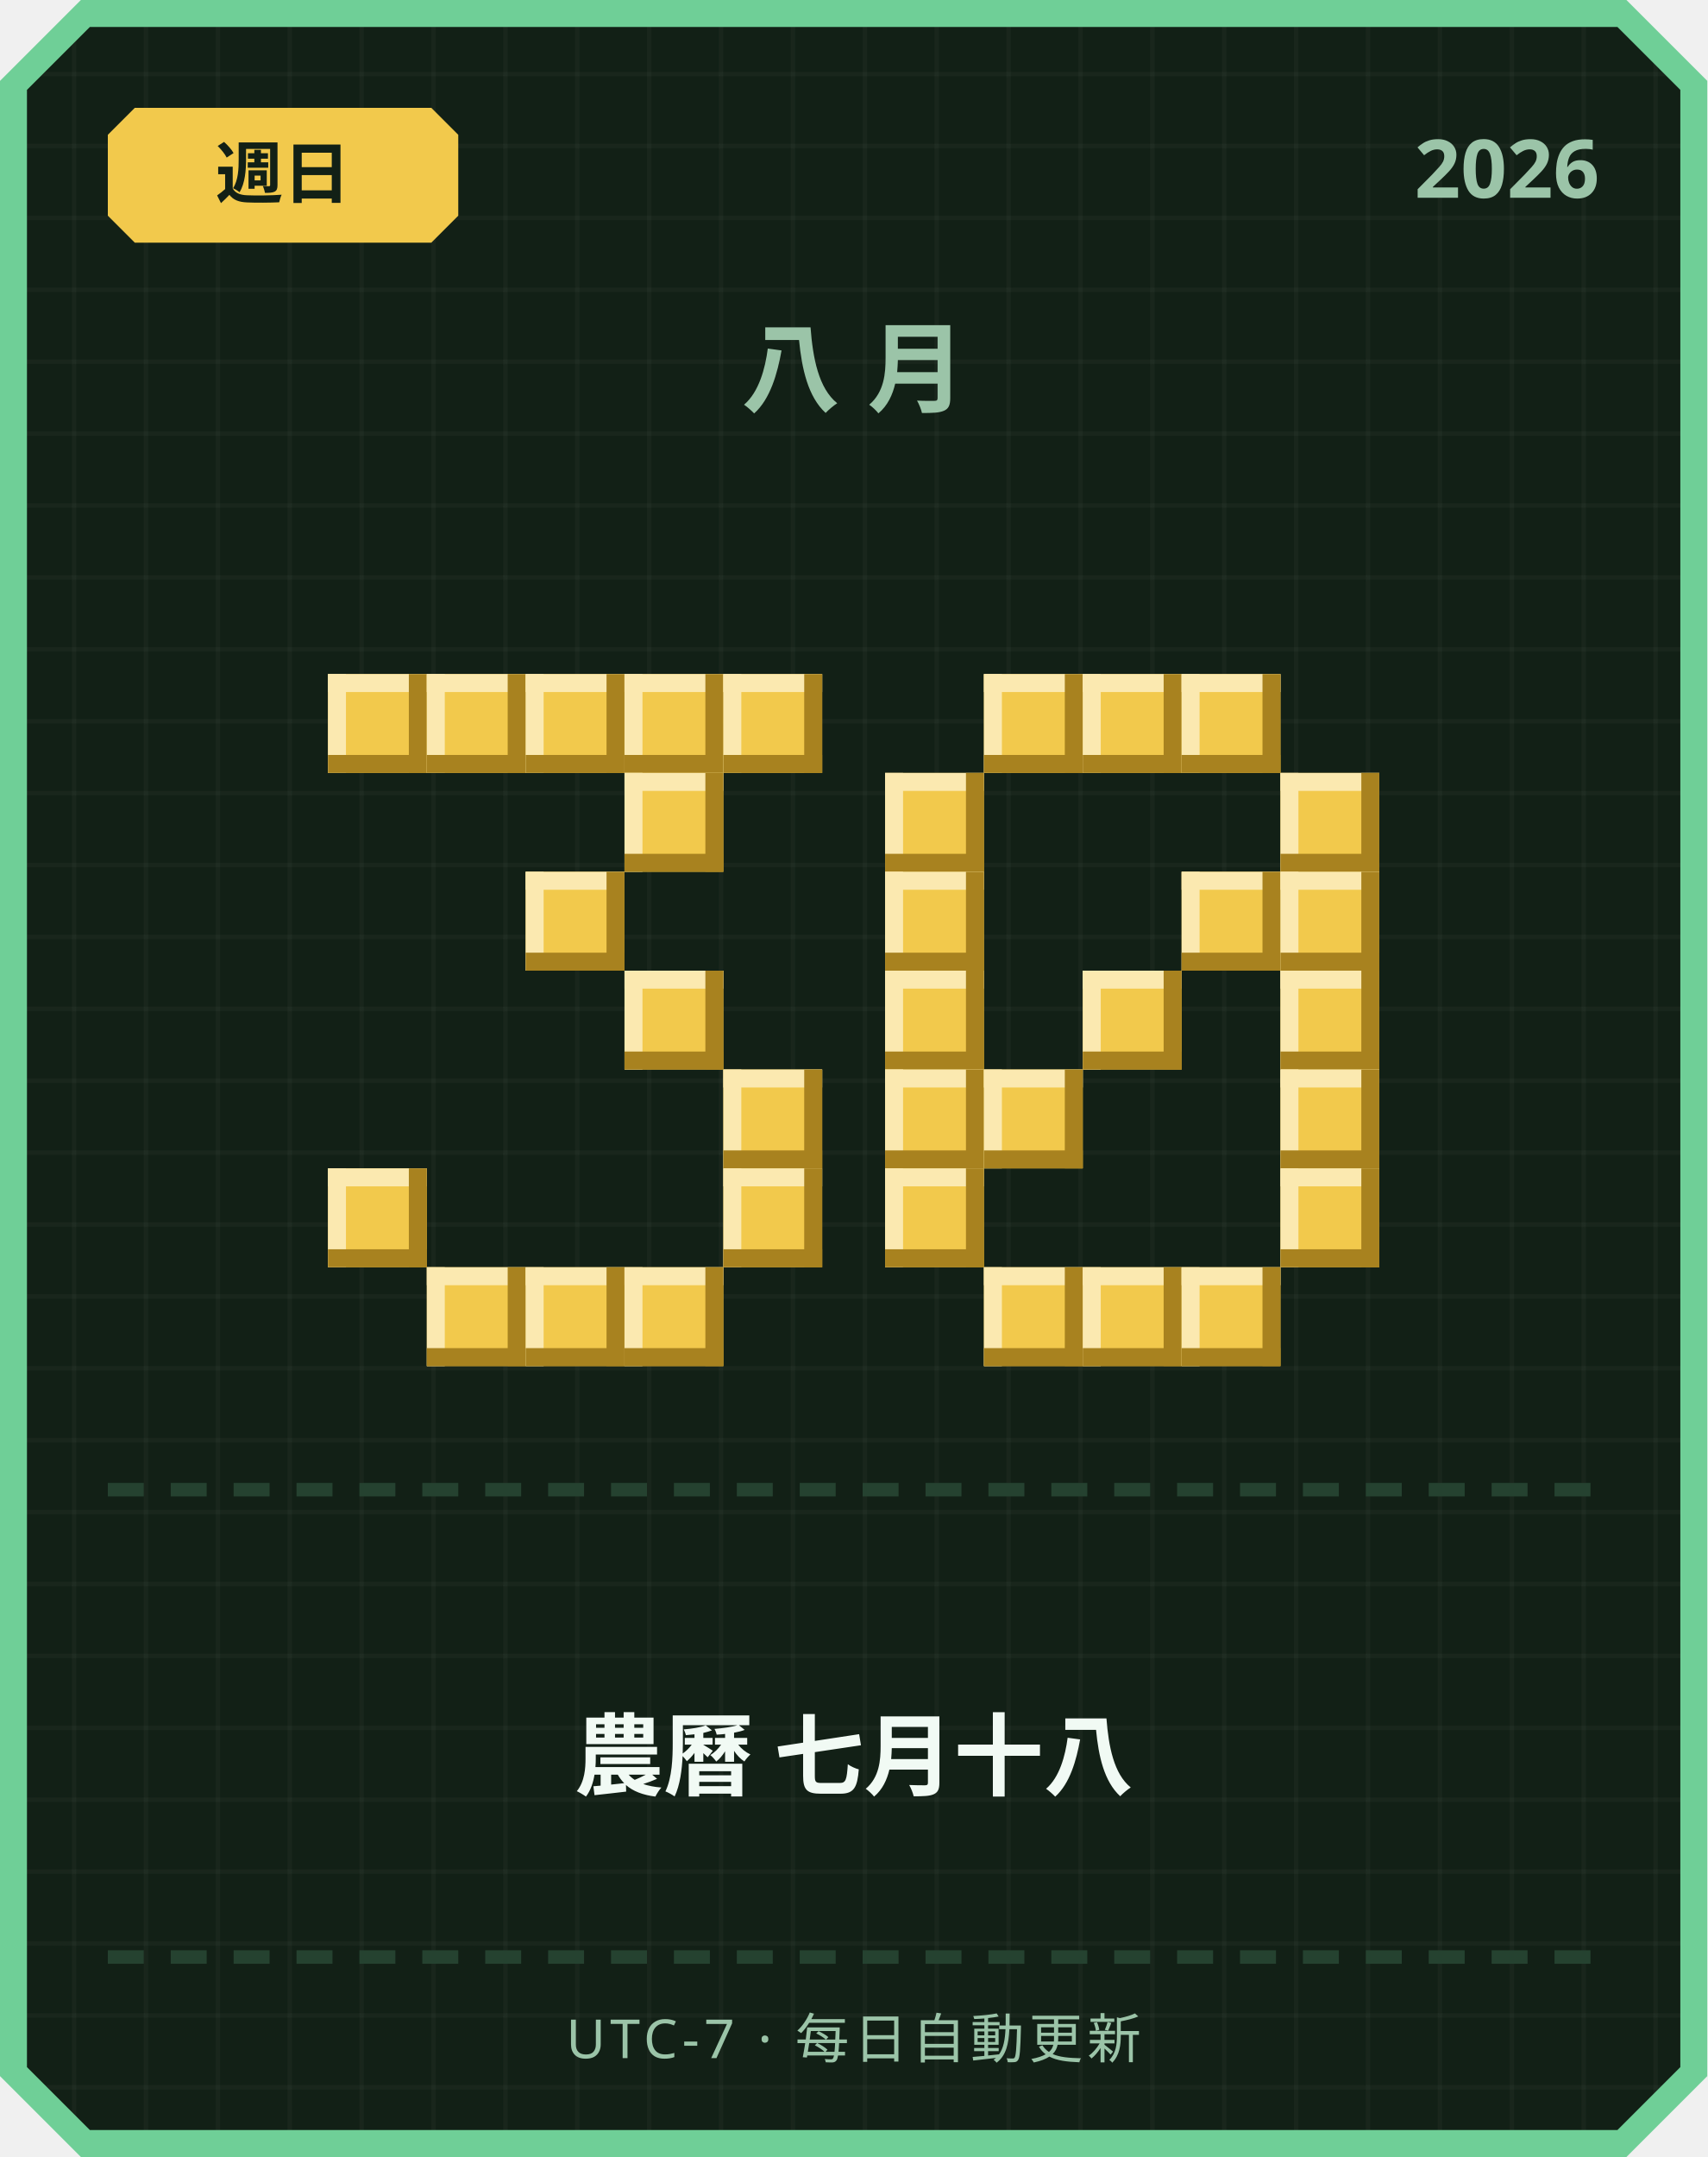
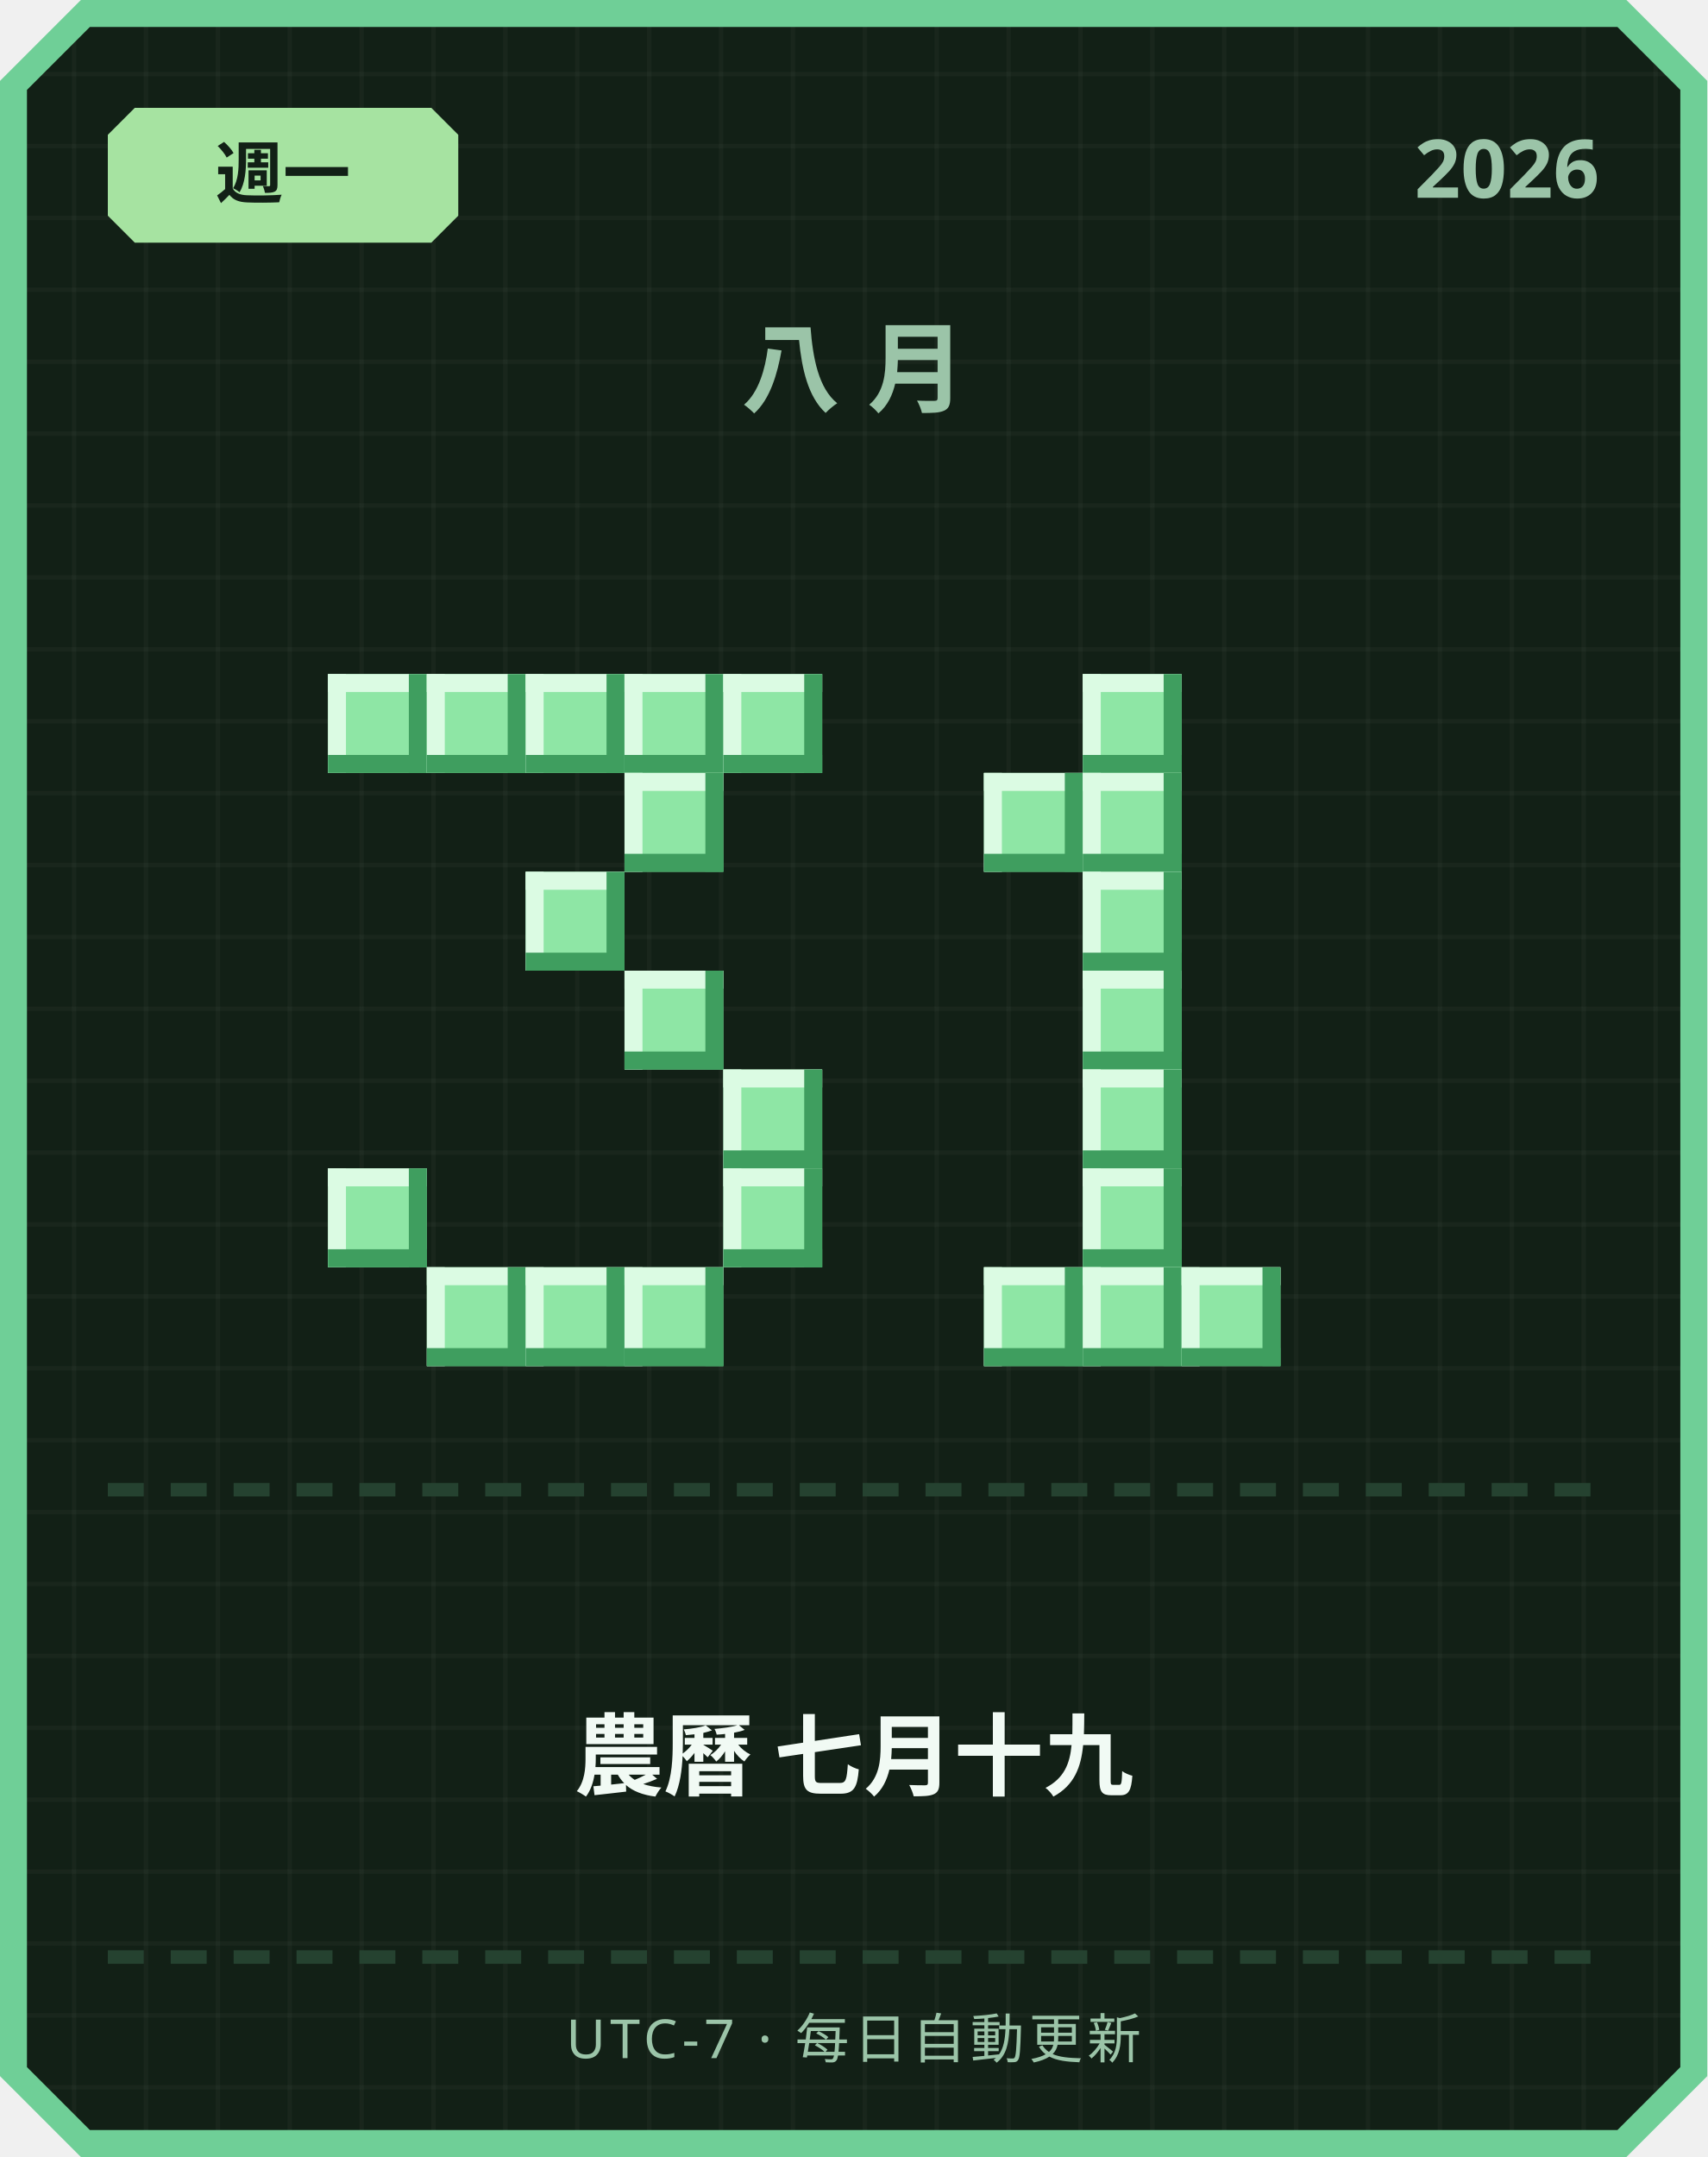
<svg xmlns="http://www.w3.org/2000/svg" width="380" height="480" viewBox="0 0 380 480">
  <defs>
    <pattern id="grid" width="16" height="16" patternUnits="userSpaceOnUse">
      <rect width="16" height="16" fill="#122016" />
      <rect width="1" height="16" fill="#ffffff" opacity="0.03" />
      <rect width="16" height="1" fill="#ffffff" opacity="0.03" />
    </pattern>
  </defs>
  <path d="M 18,0 L 362,0 L 380,18 L 380,462 L 362,480 L 18,480 L 0,462 L 0,18 Z" fill="#6fcf97" />
  <path d="M 20,6 L 360,6 L 374,20 L 374,460 L 360,474 L 20,474 L 6,460 L 6,20 Z" fill="url(#grid)" />
-   <path d="M 30,24 L 96,24 L 102,30 L 102,48 L 96,54 L 30,54 L 24,48 L 24,30 Z" fill="#f2c94c" />
-   <text x="63" y="44" text-anchor="middle" font-family="'Segoe UI', sans-serif" font-size="15" font-weight="700" fill="#122016">週日</text>
+   <path d="M 30,24 L 96,24 L 102,30 L 102,48 L 96,54 L 30,54 L 24,48 L 24,30 Z" fill="#a6e3a1" />
+   <text x="63" y="44" text-anchor="middle" font-family="'Segoe UI', sans-serif" font-size="15" font-weight="700" fill="#122016">週一</text>
  <text x="356" y="44" text-anchor="end" font-family="'Segoe UI', sans-serif" font-size="18" font-weight="700" fill="#9bc4a8">2026</text>
  <text x="190" y="90" text-anchor="middle" font-family="'Segoe UI', sans-serif" font-size="22" font-weight="700" letter-spacing="6" fill="#9bc4a8">八月</text>
-   <rect x="73" y="150" width="22" height="22" fill="#f2c94c" />
-   <rect x="73" y="150" width="22" height="4" fill="#fbe9b0" />
-   <rect x="73" y="150" width="4" height="22" fill="#fbe9b0" />
-   <rect x="73" y="168" width="22" height="4" fill="#a8821f" />
-   <rect x="91" y="150" width="4" height="22" fill="#a8821f" />
-   <rect x="95" y="150" width="22" height="22" fill="#f2c94c" />
-   <rect x="95" y="150" width="22" height="4" fill="#fbe9b0" />
-   <rect x="95" y="150" width="4" height="22" fill="#fbe9b0" />
-   <rect x="95" y="168" width="22" height="4" fill="#a8821f" />
-   <rect x="113" y="150" width="4" height="22" fill="#a8821f" />
-   <rect x="117" y="150" width="22" height="22" fill="#f2c94c" />
-   <rect x="117" y="150" width="22" height="4" fill="#fbe9b0" />
-   <rect x="117" y="150" width="4" height="22" fill="#fbe9b0" />
-   <rect x="117" y="168" width="22" height="4" fill="#a8821f" />
-   <rect x="135" y="150" width="4" height="22" fill="#a8821f" />
-   <rect x="139" y="150" width="22" height="22" fill="#f2c94c" />
-   <rect x="139" y="150" width="22" height="4" fill="#fbe9b0" />
-   <rect x="139" y="150" width="4" height="22" fill="#fbe9b0" />
-   <rect x="139" y="168" width="22" height="4" fill="#a8821f" />
-   <rect x="157" y="150" width="4" height="22" fill="#a8821f" />
-   <rect x="161" y="150" width="22" height="22" fill="#f2c94c" />
-   <rect x="161" y="150" width="22" height="4" fill="#fbe9b0" />
-   <rect x="161" y="150" width="4" height="22" fill="#fbe9b0" />
-   <rect x="161" y="168" width="22" height="4" fill="#a8821f" />
-   <rect x="179" y="150" width="4" height="22" fill="#a8821f" />
-   <rect x="139" y="172" width="22" height="22" fill="#f2c94c" />
-   <rect x="139" y="172" width="22" height="4" fill="#fbe9b0" />
-   <rect x="139" y="172" width="4" height="22" fill="#fbe9b0" />
-   <rect x="139" y="190" width="22" height="4" fill="#a8821f" />
-   <rect x="157" y="172" width="4" height="22" fill="#a8821f" />
-   <rect x="117" y="194" width="22" height="22" fill="#f2c94c" />
-   <rect x="117" y="194" width="22" height="4" fill="#fbe9b0" />
-   <rect x="117" y="194" width="4" height="22" fill="#fbe9b0" />
-   <rect x="117" y="212" width="22" height="4" fill="#a8821f" />
-   <rect x="135" y="194" width="4" height="22" fill="#a8821f" />
-   <rect x="139" y="216" width="22" height="22" fill="#f2c94c" />
-   <rect x="139" y="216" width="22" height="4" fill="#fbe9b0" />
-   <rect x="139" y="216" width="4" height="22" fill="#fbe9b0" />
-   <rect x="139" y="234" width="22" height="4" fill="#a8821f" />
-   <rect x="157" y="216" width="4" height="22" fill="#a8821f" />
-   <rect x="161" y="238" width="22" height="22" fill="#f2c94c" />
-   <rect x="161" y="238" width="22" height="4" fill="#fbe9b0" />
-   <rect x="161" y="238" width="4" height="22" fill="#fbe9b0" />
-   <rect x="161" y="256" width="22" height="4" fill="#a8821f" />
-   <rect x="179" y="238" width="4" height="22" fill="#a8821f" />
-   <rect x="73" y="260" width="22" height="22" fill="#f2c94c" />
-   <rect x="73" y="260" width="22" height="4" fill="#fbe9b0" />
-   <rect x="73" y="260" width="4" height="22" fill="#fbe9b0" />
-   <rect x="73" y="278" width="22" height="4" fill="#a8821f" />
-   <rect x="91" y="260" width="4" height="22" fill="#a8821f" />
-   <rect x="161" y="260" width="22" height="22" fill="#f2c94c" />
-   <rect x="161" y="260" width="22" height="4" fill="#fbe9b0" />
-   <rect x="161" y="260" width="4" height="22" fill="#fbe9b0" />
-   <rect x="161" y="278" width="22" height="4" fill="#a8821f" />
-   <rect x="179" y="260" width="4" height="22" fill="#a8821f" />
-   <rect x="95" y="282" width="22" height="22" fill="#f2c94c" />
-   <rect x="95" y="282" width="22" height="4" fill="#fbe9b0" />
-   <rect x="95" y="282" width="4" height="22" fill="#fbe9b0" />
-   <rect x="95" y="300" width="22" height="4" fill="#a8821f" />
-   <rect x="113" y="282" width="4" height="22" fill="#a8821f" />
-   <rect x="117" y="282" width="22" height="22" fill="#f2c94c" />
-   <rect x="117" y="282" width="22" height="4" fill="#fbe9b0" />
-   <rect x="117" y="282" width="4" height="22" fill="#fbe9b0" />
-   <rect x="117" y="300" width="22" height="4" fill="#a8821f" />
-   <rect x="135" y="282" width="4" height="22" fill="#a8821f" />
-   <rect x="139" y="282" width="22" height="22" fill="#f2c94c" />
-   <rect x="139" y="282" width="22" height="4" fill="#fbe9b0" />
-   <rect x="139" y="282" width="4" height="22" fill="#fbe9b0" />
-   <rect x="139" y="300" width="22" height="4" fill="#a8821f" />
-   <rect x="157" y="282" width="4" height="22" fill="#a8821f" />
-   <rect x="219" y="150" width="22" height="22" fill="#f2c94c" />
-   <rect x="219" y="150" width="22" height="4" fill="#fbe9b0" />
-   <rect x="219" y="150" width="4" height="22" fill="#fbe9b0" />
-   <rect x="219" y="168" width="22" height="4" fill="#a8821f" />
-   <rect x="237" y="150" width="4" height="22" fill="#a8821f" />
-   <rect x="241" y="150" width="22" height="22" fill="#f2c94c" />
-   <rect x="241" y="150" width="22" height="4" fill="#fbe9b0" />
-   <rect x="241" y="150" width="4" height="22" fill="#fbe9b0" />
-   <rect x="241" y="168" width="22" height="4" fill="#a8821f" />
-   <rect x="259" y="150" width="4" height="22" fill="#a8821f" />
-   <rect x="263" y="150" width="22" height="22" fill="#f2c94c" />
-   <rect x="263" y="150" width="22" height="4" fill="#fbe9b0" />
-   <rect x="263" y="150" width="4" height="22" fill="#fbe9b0" />
-   <rect x="263" y="168" width="22" height="4" fill="#a8821f" />
-   <rect x="281" y="150" width="4" height="22" fill="#a8821f" />
-   <rect x="197" y="172" width="22" height="22" fill="#f2c94c" />
-   <rect x="197" y="172" width="22" height="4" fill="#fbe9b0" />
-   <rect x="197" y="172" width="4" height="22" fill="#fbe9b0" />
-   <rect x="197" y="190" width="22" height="4" fill="#a8821f" />
-   <rect x="215" y="172" width="4" height="22" fill="#a8821f" />
-   <rect x="285" y="172" width="22" height="22" fill="#f2c94c" />
-   <rect x="285" y="172" width="22" height="4" fill="#fbe9b0" />
-   <rect x="285" y="172" width="4" height="22" fill="#fbe9b0" />
-   <rect x="285" y="190" width="22" height="4" fill="#a8821f" />
-   <rect x="303" y="172" width="4" height="22" fill="#a8821f" />
-   <rect x="197" y="194" width="22" height="22" fill="#f2c94c" />
-   <rect x="197" y="194" width="22" height="4" fill="#fbe9b0" />
-   <rect x="197" y="194" width="4" height="22" fill="#fbe9b0" />
-   <rect x="197" y="212" width="22" height="4" fill="#a8821f" />
-   <rect x="215" y="194" width="4" height="22" fill="#a8821f" />
-   <rect x="263" y="194" width="22" height="22" fill="#f2c94c" />
-   <rect x="263" y="194" width="22" height="4" fill="#fbe9b0" />
-   <rect x="263" y="194" width="4" height="22" fill="#fbe9b0" />
-   <rect x="263" y="212" width="22" height="4" fill="#a8821f" />
-   <rect x="281" y="194" width="4" height="22" fill="#a8821f" />
-   <rect x="285" y="194" width="22" height="22" fill="#f2c94c" />
-   <rect x="285" y="194" width="22" height="4" fill="#fbe9b0" />
-   <rect x="285" y="194" width="4" height="22" fill="#fbe9b0" />
-   <rect x="285" y="212" width="22" height="4" fill="#a8821f" />
-   <rect x="303" y="194" width="4" height="22" fill="#a8821f" />
-   <rect x="197" y="216" width="22" height="22" fill="#f2c94c" />
-   <rect x="197" y="216" width="22" height="4" fill="#fbe9b0" />
-   <rect x="197" y="216" width="4" height="22" fill="#fbe9b0" />
-   <rect x="197" y="234" width="22" height="4" fill="#a8821f" />
-   <rect x="215" y="216" width="4" height="22" fill="#a8821f" />
-   <rect x="241" y="216" width="22" height="22" fill="#f2c94c" />
-   <rect x="241" y="216" width="22" height="4" fill="#fbe9b0" />
-   <rect x="241" y="216" width="4" height="22" fill="#fbe9b0" />
-   <rect x="241" y="234" width="22" height="4" fill="#a8821f" />
-   <rect x="259" y="216" width="4" height="22" fill="#a8821f" />
-   <rect x="285" y="216" width="22" height="22" fill="#f2c94c" />
-   <rect x="285" y="216" width="22" height="4" fill="#fbe9b0" />
-   <rect x="285" y="216" width="4" height="22" fill="#fbe9b0" />
-   <rect x="285" y="234" width="22" height="4" fill="#a8821f" />
-   <rect x="303" y="216" width="4" height="22" fill="#a8821f" />
-   <rect x="197" y="238" width="22" height="22" fill="#f2c94c" />
-   <rect x="197" y="238" width="22" height="4" fill="#fbe9b0" />
-   <rect x="197" y="238" width="4" height="22" fill="#fbe9b0" />
-   <rect x="197" y="256" width="22" height="4" fill="#a8821f" />
-   <rect x="215" y="238" width="4" height="22" fill="#a8821f" />
-   <rect x="219" y="238" width="22" height="22" fill="#f2c94c" />
-   <rect x="219" y="238" width="22" height="4" fill="#fbe9b0" />
-   <rect x="219" y="238" width="4" height="22" fill="#fbe9b0" />
-   <rect x="219" y="256" width="22" height="4" fill="#a8821f" />
-   <rect x="237" y="238" width="4" height="22" fill="#a8821f" />
-   <rect x="285" y="238" width="22" height="22" fill="#f2c94c" />
-   <rect x="285" y="238" width="22" height="4" fill="#fbe9b0" />
-   <rect x="285" y="238" width="4" height="22" fill="#fbe9b0" />
-   <rect x="285" y="256" width="22" height="4" fill="#a8821f" />
-   <rect x="303" y="238" width="4" height="22" fill="#a8821f" />
-   <rect x="197" y="260" width="22" height="22" fill="#f2c94c" />
-   <rect x="197" y="260" width="22" height="4" fill="#fbe9b0" />
-   <rect x="197" y="260" width="4" height="22" fill="#fbe9b0" />
-   <rect x="197" y="278" width="22" height="4" fill="#a8821f" />
-   <rect x="215" y="260" width="4" height="22" fill="#a8821f" />
-   <rect x="285" y="260" width="22" height="22" fill="#f2c94c" />
-   <rect x="285" y="260" width="22" height="4" fill="#fbe9b0" />
-   <rect x="285" y="260" width="4" height="22" fill="#fbe9b0" />
-   <rect x="285" y="278" width="22" height="4" fill="#a8821f" />
-   <rect x="303" y="260" width="4" height="22" fill="#a8821f" />
-   <rect x="219" y="282" width="22" height="22" fill="#f2c94c" />
-   <rect x="219" y="282" width="22" height="4" fill="#fbe9b0" />
-   <rect x="219" y="282" width="4" height="22" fill="#fbe9b0" />
-   <rect x="219" y="300" width="22" height="4" fill="#a8821f" />
-   <rect x="237" y="282" width="4" height="22" fill="#a8821f" />
-   <rect x="241" y="282" width="22" height="22" fill="#f2c94c" />
-   <rect x="241" y="282" width="22" height="4" fill="#fbe9b0" />
-   <rect x="241" y="282" width="4" height="22" fill="#fbe9b0" />
-   <rect x="241" y="300" width="22" height="4" fill="#a8821f" />
-   <rect x="259" y="282" width="4" height="22" fill="#a8821f" />
-   <rect x="263" y="282" width="22" height="22" fill="#f2c94c" />
-   <rect x="263" y="282" width="22" height="4" fill="#fbe9b0" />
-   <rect x="263" y="282" width="4" height="22" fill="#fbe9b0" />
-   <rect x="263" y="300" width="22" height="4" fill="#a8821f" />
-   <rect x="281" y="282" width="4" height="22" fill="#a8821f" />
+   <rect x="73" y="150" width="22" height="22" fill="#8ee6a5" />
+   <rect x="73" y="150" width="22" height="4" fill="#dbfbe3" />
+   <rect x="73" y="150" width="4" height="22" fill="#dbfbe3" />
+   <rect x="73" y="168" width="22" height="4" fill="#3f9e5f" />
+   <rect x="91" y="150" width="4" height="22" fill="#3f9e5f" />
+   <rect x="95" y="150" width="22" height="22" fill="#8ee6a5" />
+   <rect x="95" y="150" width="22" height="4" fill="#dbfbe3" />
+   <rect x="95" y="150" width="4" height="22" fill="#dbfbe3" />
+   <rect x="95" y="168" width="22" height="4" fill="#3f9e5f" />
+   <rect x="113" y="150" width="4" height="22" fill="#3f9e5f" />
+   <rect x="117" y="150" width="22" height="22" fill="#8ee6a5" />
+   <rect x="117" y="150" width="22" height="4" fill="#dbfbe3" />
+   <rect x="117" y="150" width="4" height="22" fill="#dbfbe3" />
+   <rect x="117" y="168" width="22" height="4" fill="#3f9e5f" />
+   <rect x="135" y="150" width="4" height="22" fill="#3f9e5f" />
+   <rect x="139" y="150" width="22" height="22" fill="#8ee6a5" />
+   <rect x="139" y="150" width="22" height="4" fill="#dbfbe3" />
+   <rect x="139" y="150" width="4" height="22" fill="#dbfbe3" />
+   <rect x="139" y="168" width="22" height="4" fill="#3f9e5f" />
+   <rect x="157" y="150" width="4" height="22" fill="#3f9e5f" />
+   <rect x="161" y="150" width="22" height="22" fill="#8ee6a5" />
+   <rect x="161" y="150" width="22" height="4" fill="#dbfbe3" />
+   <rect x="161" y="150" width="4" height="22" fill="#dbfbe3" />
+   <rect x="161" y="168" width="22" height="4" fill="#3f9e5f" />
+   <rect x="179" y="150" width="4" height="22" fill="#3f9e5f" />
+   <rect x="139" y="172" width="22" height="22" fill="#8ee6a5" />
+   <rect x="139" y="172" width="22" height="4" fill="#dbfbe3" />
+   <rect x="139" y="172" width="4" height="22" fill="#dbfbe3" />
+   <rect x="139" y="190" width="22" height="4" fill="#3f9e5f" />
+   <rect x="157" y="172" width="4" height="22" fill="#3f9e5f" />
+   <rect x="117" y="194" width="22" height="22" fill="#8ee6a5" />
+   <rect x="117" y="194" width="22" height="4" fill="#dbfbe3" />
+   <rect x="117" y="194" width="4" height="22" fill="#dbfbe3" />
+   <rect x="117" y="212" width="22" height="4" fill="#3f9e5f" />
+   <rect x="135" y="194" width="4" height="22" fill="#3f9e5f" />
+   <rect x="139" y="216" width="22" height="22" fill="#8ee6a5" />
+   <rect x="139" y="216" width="22" height="4" fill="#dbfbe3" />
+   <rect x="139" y="216" width="4" height="22" fill="#dbfbe3" />
+   <rect x="139" y="234" width="22" height="4" fill="#3f9e5f" />
+   <rect x="157" y="216" width="4" height="22" fill="#3f9e5f" />
+   <rect x="161" y="238" width="22" height="22" fill="#8ee6a5" />
+   <rect x="161" y="238" width="22" height="4" fill="#dbfbe3" />
+   <rect x="161" y="238" width="4" height="22" fill="#dbfbe3" />
+   <rect x="161" y="256" width="22" height="4" fill="#3f9e5f" />
+   <rect x="179" y="238" width="4" height="22" fill="#3f9e5f" />
+   <rect x="73" y="260" width="22" height="22" fill="#8ee6a5" />
+   <rect x="73" y="260" width="22" height="4" fill="#dbfbe3" />
+   <rect x="73" y="260" width="4" height="22" fill="#dbfbe3" />
+   <rect x="73" y="278" width="22" height="4" fill="#3f9e5f" />
+   <rect x="91" y="260" width="4" height="22" fill="#3f9e5f" />
+   <rect x="161" y="260" width="22" height="22" fill="#8ee6a5" />
+   <rect x="161" y="260" width="22" height="4" fill="#dbfbe3" />
+   <rect x="161" y="260" width="4" height="22" fill="#dbfbe3" />
+   <rect x="161" y="278" width="22" height="4" fill="#3f9e5f" />
+   <rect x="179" y="260" width="4" height="22" fill="#3f9e5f" />
+   <rect x="95" y="282" width="22" height="22" fill="#8ee6a5" />
+   <rect x="95" y="282" width="22" height="4" fill="#dbfbe3" />
+   <rect x="95" y="282" width="4" height="22" fill="#dbfbe3" />
+   <rect x="95" y="300" width="22" height="4" fill="#3f9e5f" />
+   <rect x="113" y="282" width="4" height="22" fill="#3f9e5f" />
+   <rect x="117" y="282" width="22" height="22" fill="#8ee6a5" />
+   <rect x="117" y="282" width="22" height="4" fill="#dbfbe3" />
+   <rect x="117" y="282" width="4" height="22" fill="#dbfbe3" />
+   <rect x="117" y="300" width="22" height="4" fill="#3f9e5f" />
+   <rect x="135" y="282" width="4" height="22" fill="#3f9e5f" />
+   <rect x="139" y="282" width="22" height="22" fill="#8ee6a5" />
+   <rect x="139" y="282" width="22" height="4" fill="#dbfbe3" />
+   <rect x="139" y="282" width="4" height="22" fill="#dbfbe3" />
+   <rect x="139" y="300" width="22" height="4" fill="#3f9e5f" />
+   <rect x="157" y="282" width="4" height="22" fill="#3f9e5f" />
+   <rect x="241" y="150" width="22" height="22" fill="#8ee6a5" />
+   <rect x="241" y="150" width="22" height="4" fill="#dbfbe3" />
+   <rect x="241" y="150" width="4" height="22" fill="#dbfbe3" />
+   <rect x="241" y="168" width="22" height="4" fill="#3f9e5f" />
+   <rect x="259" y="150" width="4" height="22" fill="#3f9e5f" />
+   <rect x="219" y="172" width="22" height="22" fill="#8ee6a5" />
+   <rect x="219" y="172" width="22" height="4" fill="#dbfbe3" />
+   <rect x="219" y="172" width="4" height="22" fill="#dbfbe3" />
+   <rect x="219" y="190" width="22" height="4" fill="#3f9e5f" />
+   <rect x="237" y="172" width="4" height="22" fill="#3f9e5f" />
+   <rect x="241" y="172" width="22" height="22" fill="#8ee6a5" />
+   <rect x="241" y="172" width="22" height="4" fill="#dbfbe3" />
+   <rect x="241" y="172" width="4" height="22" fill="#dbfbe3" />
+   <rect x="241" y="190" width="22" height="4" fill="#3f9e5f" />
+   <rect x="259" y="172" width="4" height="22" fill="#3f9e5f" />
+   <rect x="241" y="194" width="22" height="22" fill="#8ee6a5" />
+   <rect x="241" y="194" width="22" height="4" fill="#dbfbe3" />
+   <rect x="241" y="194" width="4" height="22" fill="#dbfbe3" />
+   <rect x="241" y="212" width="22" height="4" fill="#3f9e5f" />
+   <rect x="259" y="194" width="4" height="22" fill="#3f9e5f" />
+   <rect x="241" y="216" width="22" height="22" fill="#8ee6a5" />
+   <rect x="241" y="216" width="22" height="4" fill="#dbfbe3" />
+   <rect x="241" y="216" width="4" height="22" fill="#dbfbe3" />
+   <rect x="241" y="234" width="22" height="4" fill="#3f9e5f" />
+   <rect x="259" y="216" width="4" height="22" fill="#3f9e5f" />
+   <rect x="241" y="238" width="22" height="22" fill="#8ee6a5" />
+   <rect x="241" y="238" width="22" height="4" fill="#dbfbe3" />
+   <rect x="241" y="238" width="4" height="22" fill="#dbfbe3" />
+   <rect x="241" y="256" width="22" height="4" fill="#3f9e5f" />
+   <rect x="259" y="238" width="4" height="22" fill="#3f9e5f" />
+   <rect x="241" y="260" width="22" height="22" fill="#8ee6a5" />
+   <rect x="241" y="260" width="22" height="4" fill="#dbfbe3" />
+   <rect x="241" y="260" width="4" height="22" fill="#dbfbe3" />
+   <rect x="241" y="278" width="22" height="4" fill="#3f9e5f" />
+   <rect x="259" y="260" width="4" height="22" fill="#3f9e5f" />
+   <rect x="219" y="282" width="22" height="22" fill="#8ee6a5" />
+   <rect x="219" y="282" width="22" height="4" fill="#dbfbe3" />
+   <rect x="219" y="282" width="4" height="22" fill="#dbfbe3" />
+   <rect x="219" y="300" width="22" height="4" fill="#3f9e5f" />
+   <rect x="237" y="282" width="4" height="22" fill="#3f9e5f" />
+   <rect x="241" y="282" width="22" height="22" fill="#8ee6a5" />
+   <rect x="241" y="282" width="22" height="4" fill="#dbfbe3" />
+   <rect x="241" y="282" width="4" height="22" fill="#dbfbe3" />
+   <rect x="241" y="300" width="22" height="4" fill="#3f9e5f" />
+   <rect x="259" y="282" width="4" height="22" fill="#3f9e5f" />
+   <rect x="263" y="282" width="22" height="22" fill="#8ee6a5" />
+   <rect x="263" y="282" width="22" height="4" fill="#dbfbe3" />
+   <rect x="263" y="282" width="4" height="22" fill="#dbfbe3" />
+   <rect x="263" y="300" width="22" height="4" fill="#3f9e5f" />
+   <rect x="281" y="282" width="4" height="22" fill="#3f9e5f" />
  <rect x="24" y="330" width="8" height="3" fill="#254230" />
  <rect x="38" y="330" width="8" height="3" fill="#254230" />
  <rect x="52" y="330" width="8" height="3" fill="#254230" />
  <rect x="66" y="330" width="8" height="3" fill="#254230" />
  <rect x="80" y="330" width="8" height="3" fill="#254230" />
  <rect x="94" y="330" width="8" height="3" fill="#254230" />
  <rect x="108" y="330" width="8" height="3" fill="#254230" />
  <rect x="122" y="330" width="8" height="3" fill="#254230" />
  <rect x="136" y="330" width="8" height="3" fill="#254230" />
  <rect x="150" y="330" width="8" height="3" fill="#254230" />
  <rect x="164" y="330" width="8" height="3" fill="#254230" />
  <rect x="178" y="330" width="8" height="3" fill="#254230" />
  <rect x="192" y="330" width="8" height="3" fill="#254230" />
  <rect x="206" y="330" width="8" height="3" fill="#254230" />
  <rect x="220" y="330" width="8" height="3" fill="#254230" />
  <rect x="234" y="330" width="8" height="3" fill="#254230" />
  <rect x="248" y="330" width="8" height="3" fill="#254230" />
  <rect x="262" y="330" width="8" height="3" fill="#254230" />
  <rect x="276" y="330" width="8" height="3" fill="#254230" />
  <rect x="290" y="330" width="8" height="3" fill="#254230" />
  <rect x="304" y="330" width="8" height="3" fill="#254230" />
  <rect x="318" y="330" width="8" height="3" fill="#254230" />
  <rect x="332" y="330" width="8" height="3" fill="#254230" />
  <rect x="346" y="330" width="8" height="3" fill="#254230" />
-   <text x="190" y="398" text-anchor="middle" font-family="'Segoe UI', 'Microsoft JhengHei', sans-serif" font-size="20" font-weight="700" fill="#f1faf4">農曆 七月十八</text>
+   <text x="190" y="398" text-anchor="middle" font-family="'Segoe UI', 'Microsoft JhengHei', sans-serif" font-size="20" font-weight="700" fill="#f1faf4">農曆 七月十九</text>
  <rect x="24" y="434" width="8" height="3" fill="#254230" />
  <rect x="38" y="434" width="8" height="3" fill="#254230" />
  <rect x="52" y="434" width="8" height="3" fill="#254230" />
  <rect x="66" y="434" width="8" height="3" fill="#254230" />
  <rect x="80" y="434" width="8" height="3" fill="#254230" />
  <rect x="94" y="434" width="8" height="3" fill="#254230" />
  <rect x="108" y="434" width="8" height="3" fill="#254230" />
  <rect x="122" y="434" width="8" height="3" fill="#254230" />
  <rect x="136" y="434" width="8" height="3" fill="#254230" />
  <rect x="150" y="434" width="8" height="3" fill="#254230" />
  <rect x="164" y="434" width="8" height="3" fill="#254230" />
  <rect x="178" y="434" width="8" height="3" fill="#254230" />
  <rect x="192" y="434" width="8" height="3" fill="#254230" />
  <rect x="206" y="434" width="8" height="3" fill="#254230" />
  <rect x="220" y="434" width="8" height="3" fill="#254230" />
  <rect x="234" y="434" width="8" height="3" fill="#254230" />
  <rect x="248" y="434" width="8" height="3" fill="#254230" />
  <rect x="262" y="434" width="8" height="3" fill="#254230" />
  <rect x="276" y="434" width="8" height="3" fill="#254230" />
  <rect x="290" y="434" width="8" height="3" fill="#254230" />
  <rect x="304" y="434" width="8" height="3" fill="#254230" />
  <rect x="318" y="434" width="8" height="3" fill="#254230" />
  <rect x="332" y="434" width="8" height="3" fill="#254230" />
  <rect x="346" y="434" width="8" height="3" fill="#254230" />
  <text x="190" y="458" text-anchor="middle" font-family="'Segoe UI', sans-serif" font-size="12" letter-spacing="1" fill="#9bc4a8">UTC-7 · 每日自動更新</text>
</svg>
